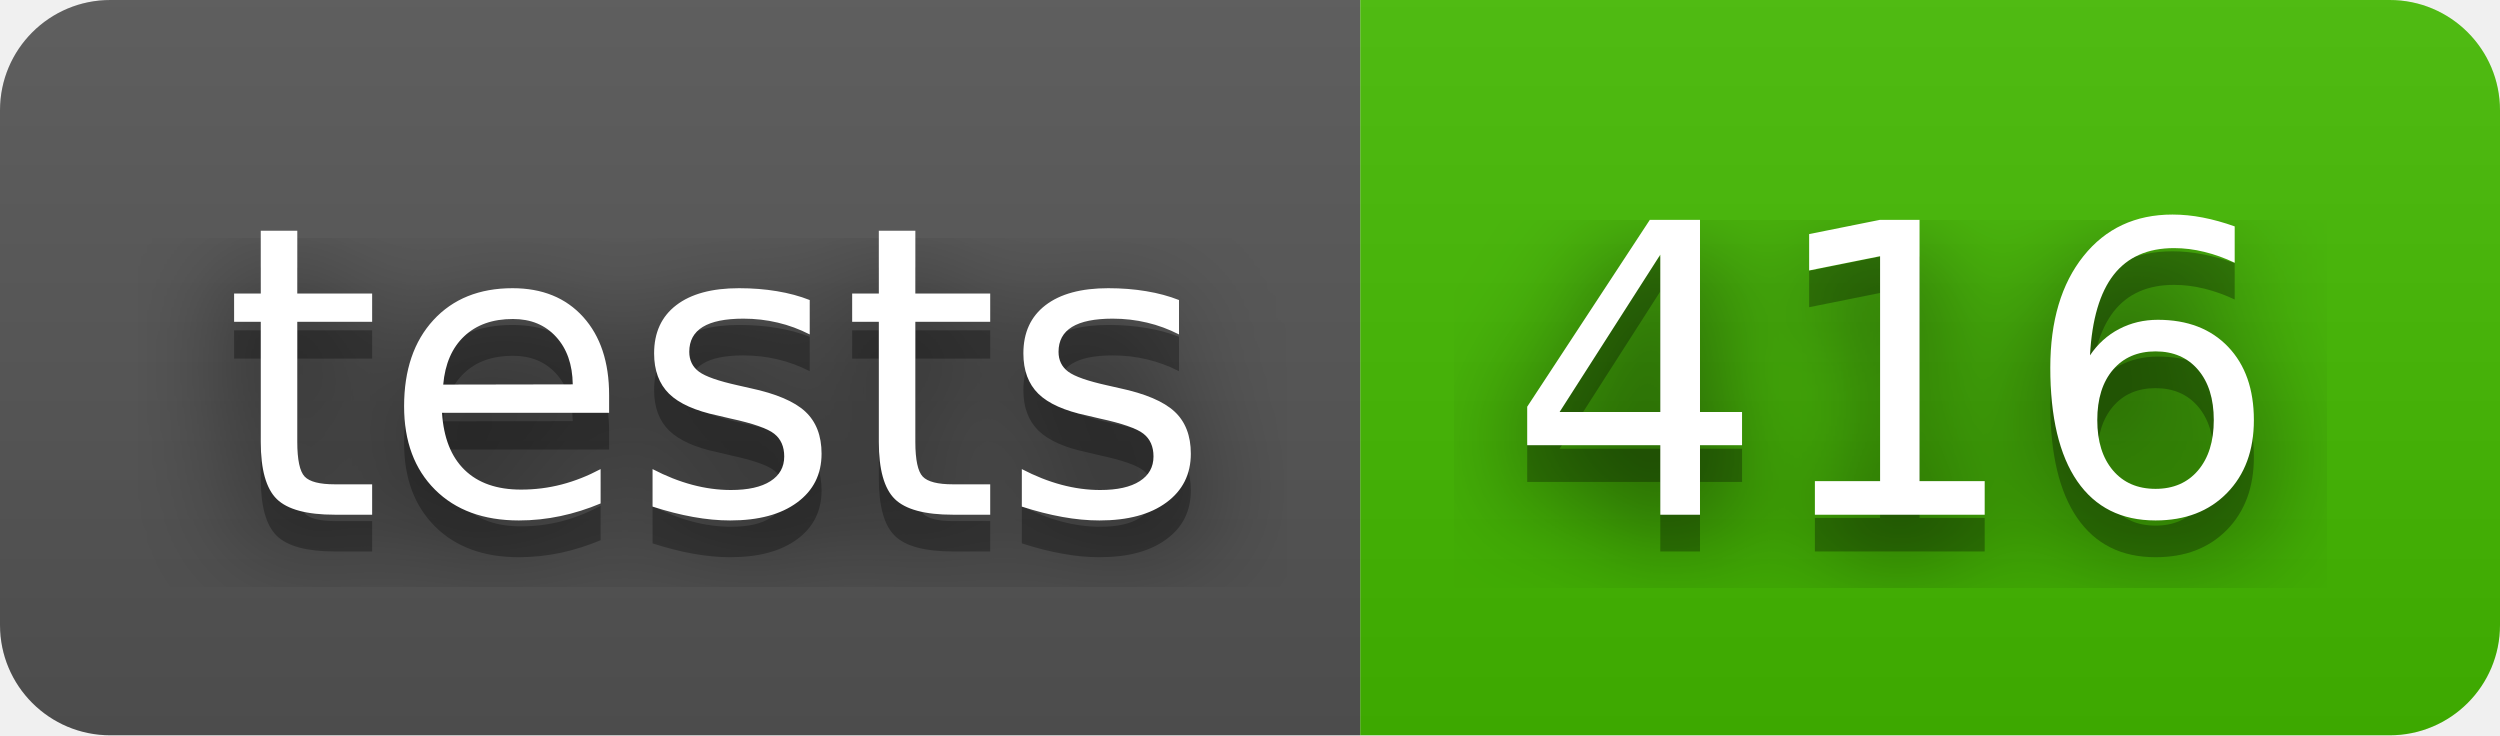
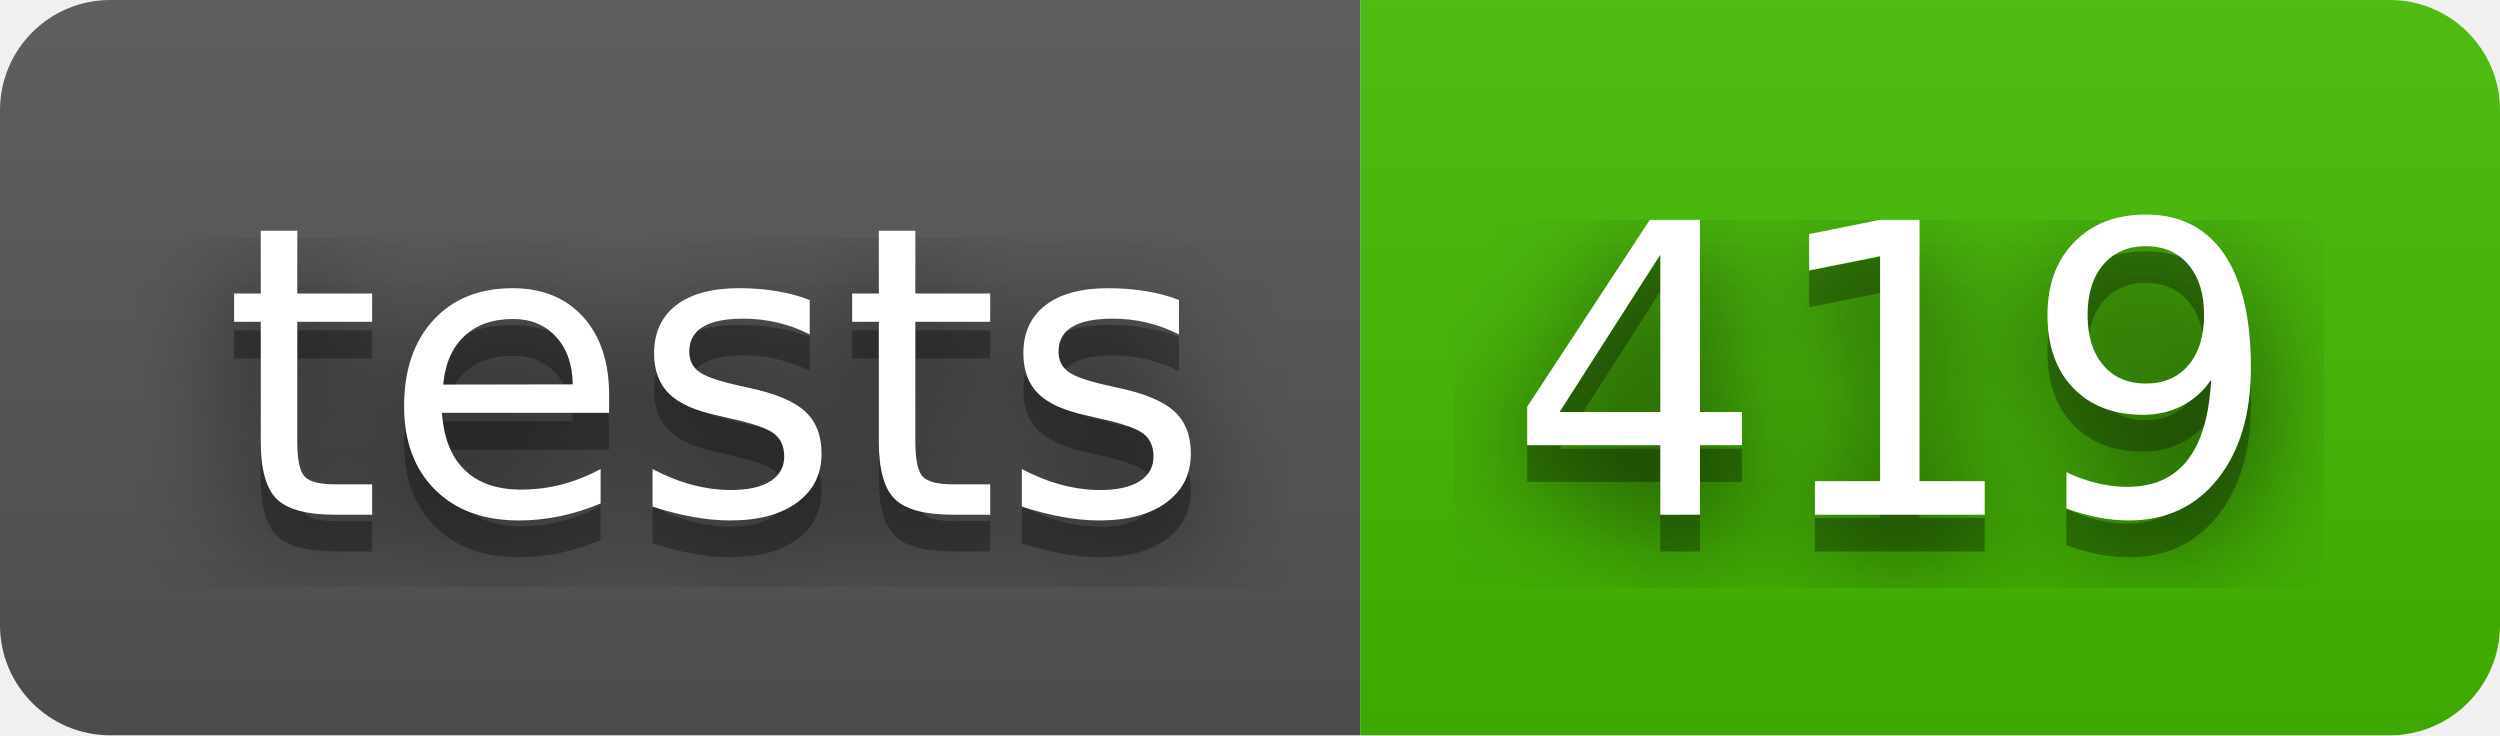
- <svg xmlns="http://www.w3.org/2000/svg" width="68" height="20" role="img" aria-label="tests: 416">
+ <svg xmlns="http://www.w3.org/2000/svg" width="68" height="20" role="img" aria-label="tests: 419">
  <filter id="blur">
    <feGaussianBlur stdDeviation="16" />
  </filter>
  <linearGradient id="s" x2="0" y2="100%">
    <stop offset="0" stop-color="#bbb" stop-opacity=".1" />
    <stop offset="1" stop-opacity=".1" />
  </linearGradient>
  <clipPath id="r">
    <rect width="68" height="20" rx="3" />
  </clipPath>
  <g clip-path="url(#r)">
    <rect width="37" height="20" fill="#555" />
    <rect x="37" width="31" height="20" fill="#4b0" />
    <rect width="68" height="20" fill="url(#s)" />
  </g>
  <g fill="#fff" text-anchor="middle" font-family="Verdana,Geneva,DejaVu Sans,sans-serif" text-rendering="geometricPrecision" font-size="110">
    <g transform="scale(.1)">
      <g aria-hidden="true" fill="#010101">
        <text x="195" y="150" fill-opacity=".8" filter="url(#blur)" textLength="270">tests</text>
        <text x="195" y="150" fill-opacity=".3" textLength="270">tests</text>
      </g>
      <text x="195" y="140" textLength="270">tests</text>
    </g>
    <g transform="scale(.1)">
      <g aria-hidden="true" fill="#010101">
-         <text x="515" y="150" fill-opacity=".8" filter="url(#blur)" textLength="210">416</text>
-         <text x="515" y="150" fill-opacity=".3" textLength="210">416</text>
+         <text x="515" y="150" fill-opacity=".8" filter="url(#blur)" textLength="210">419</text>
+         <text x="515" y="150" fill-opacity=".3" textLength="210">419</text>
      </g>
-       <text x="515" y="140" textLength="210">416</text>
+       <text x="515" y="140" textLength="210">419</text>
    </g>
  </g>
</svg>
